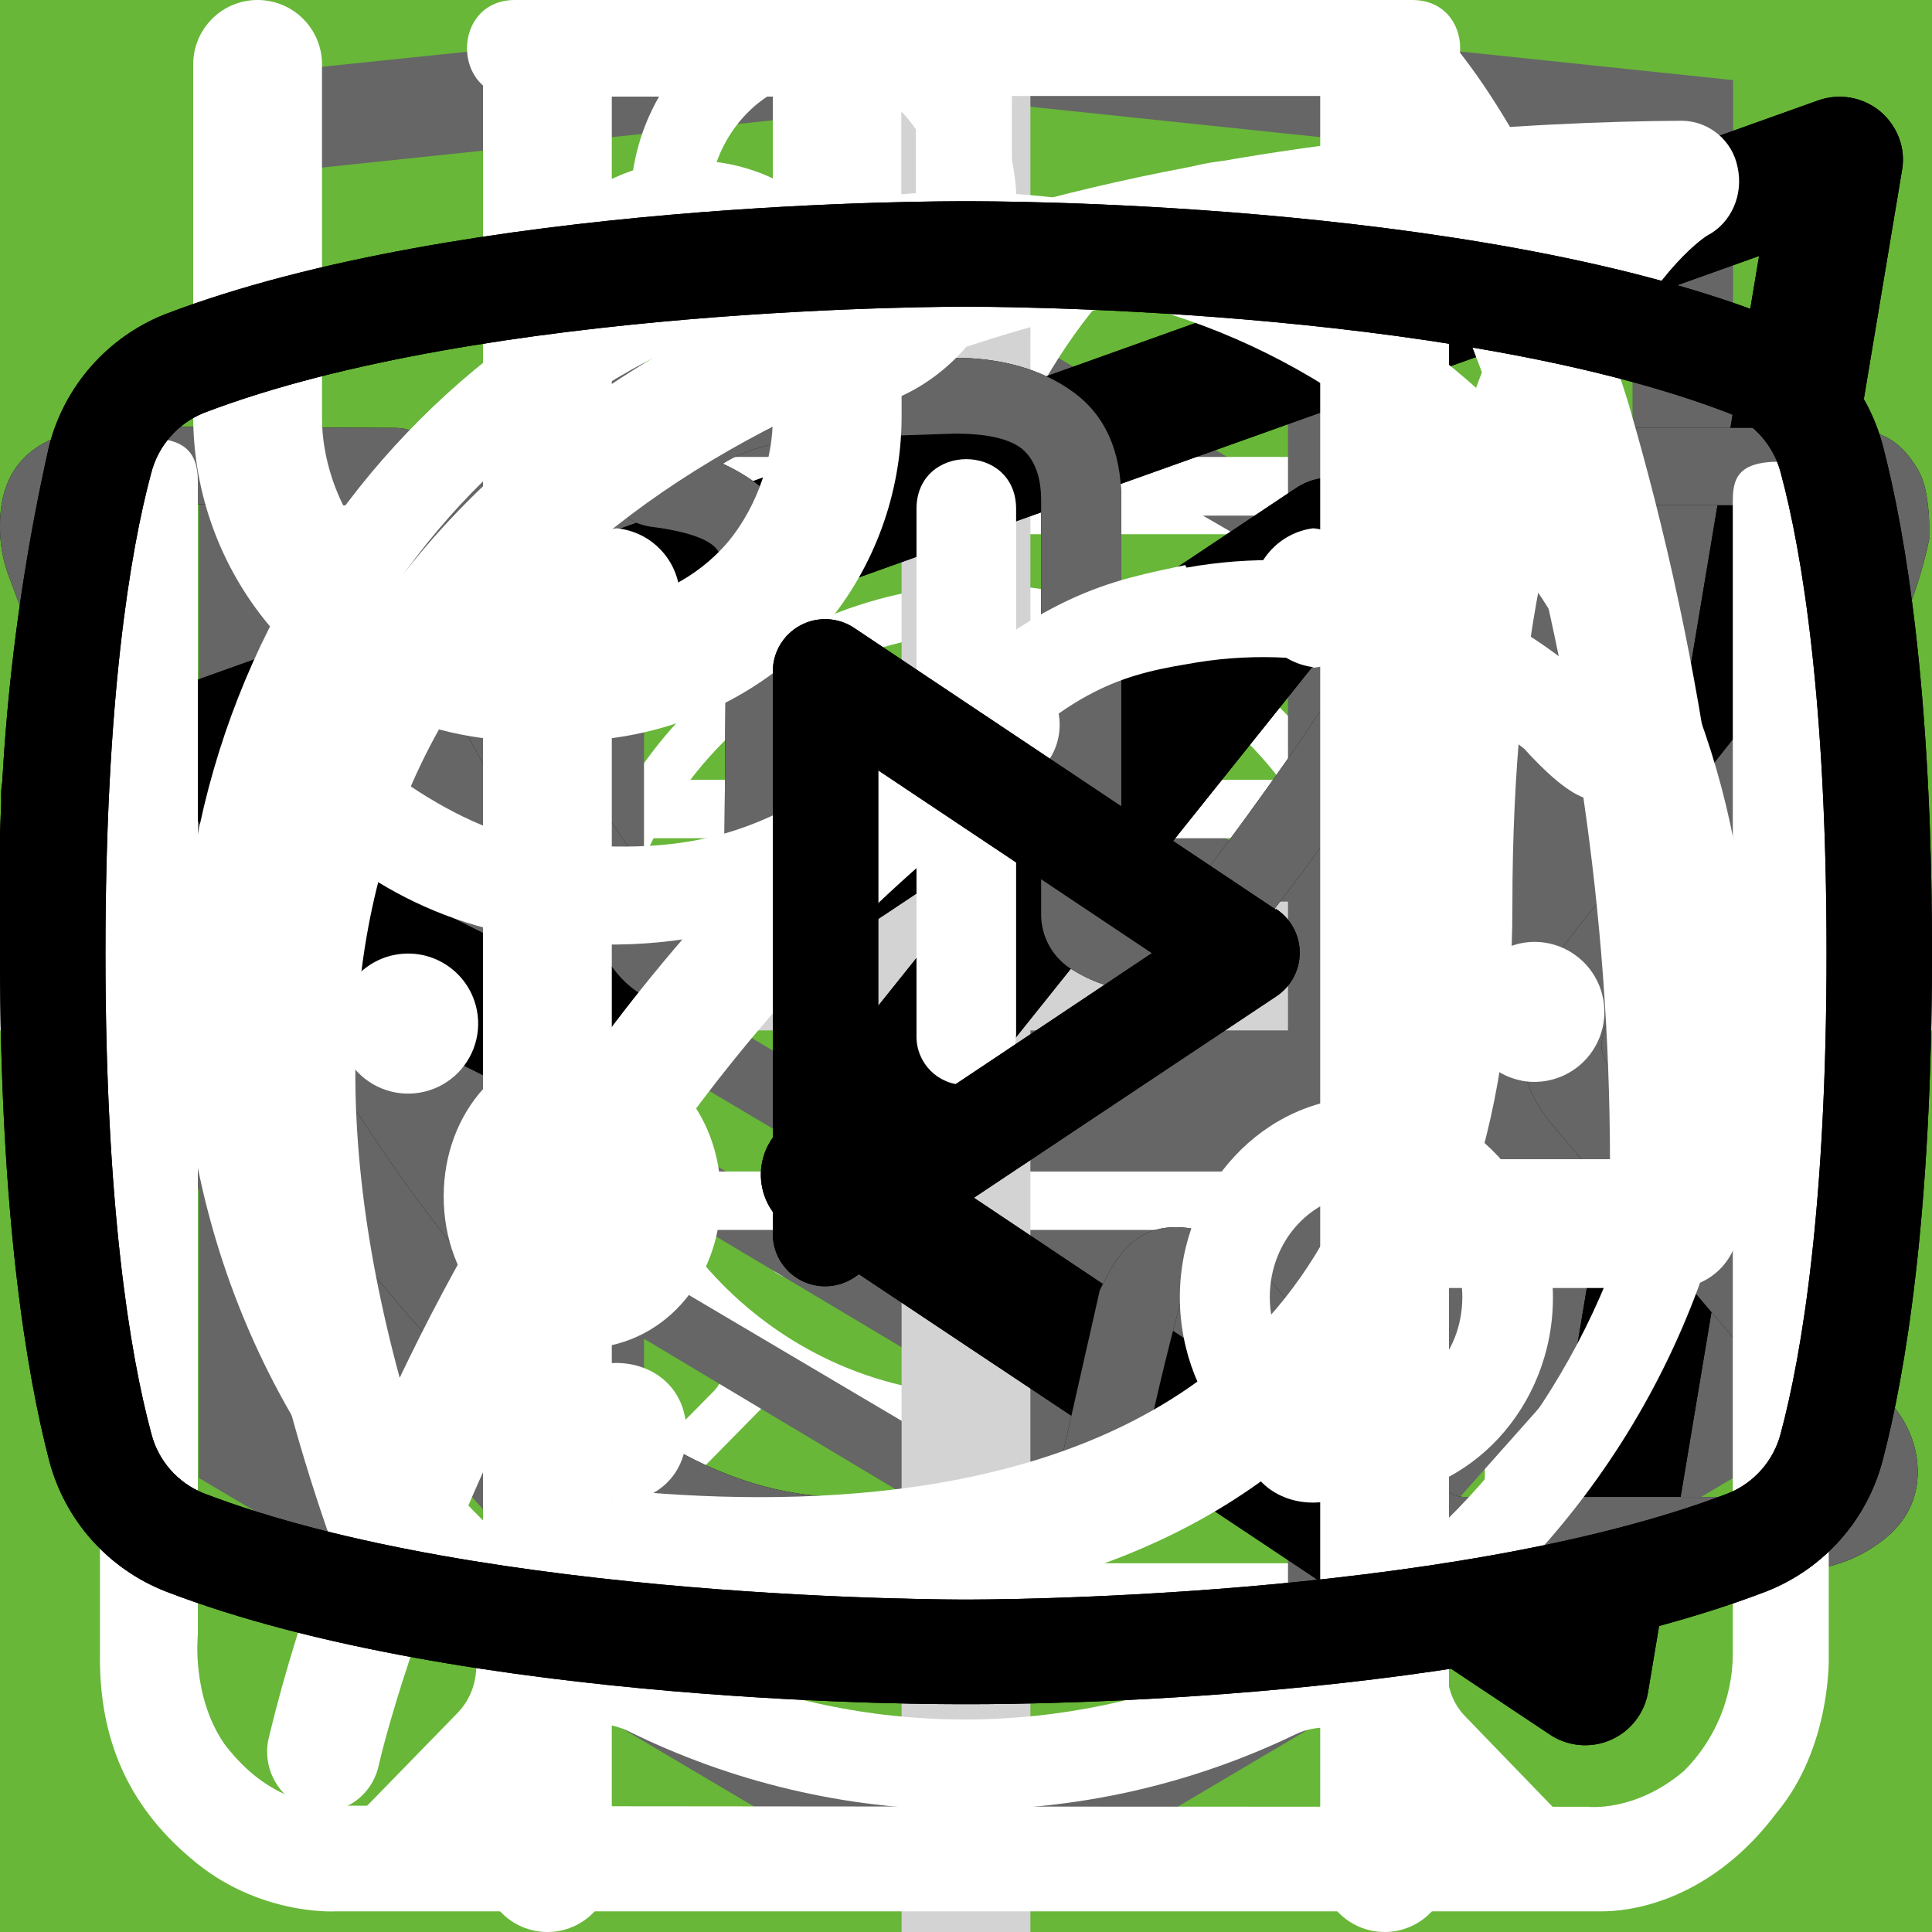
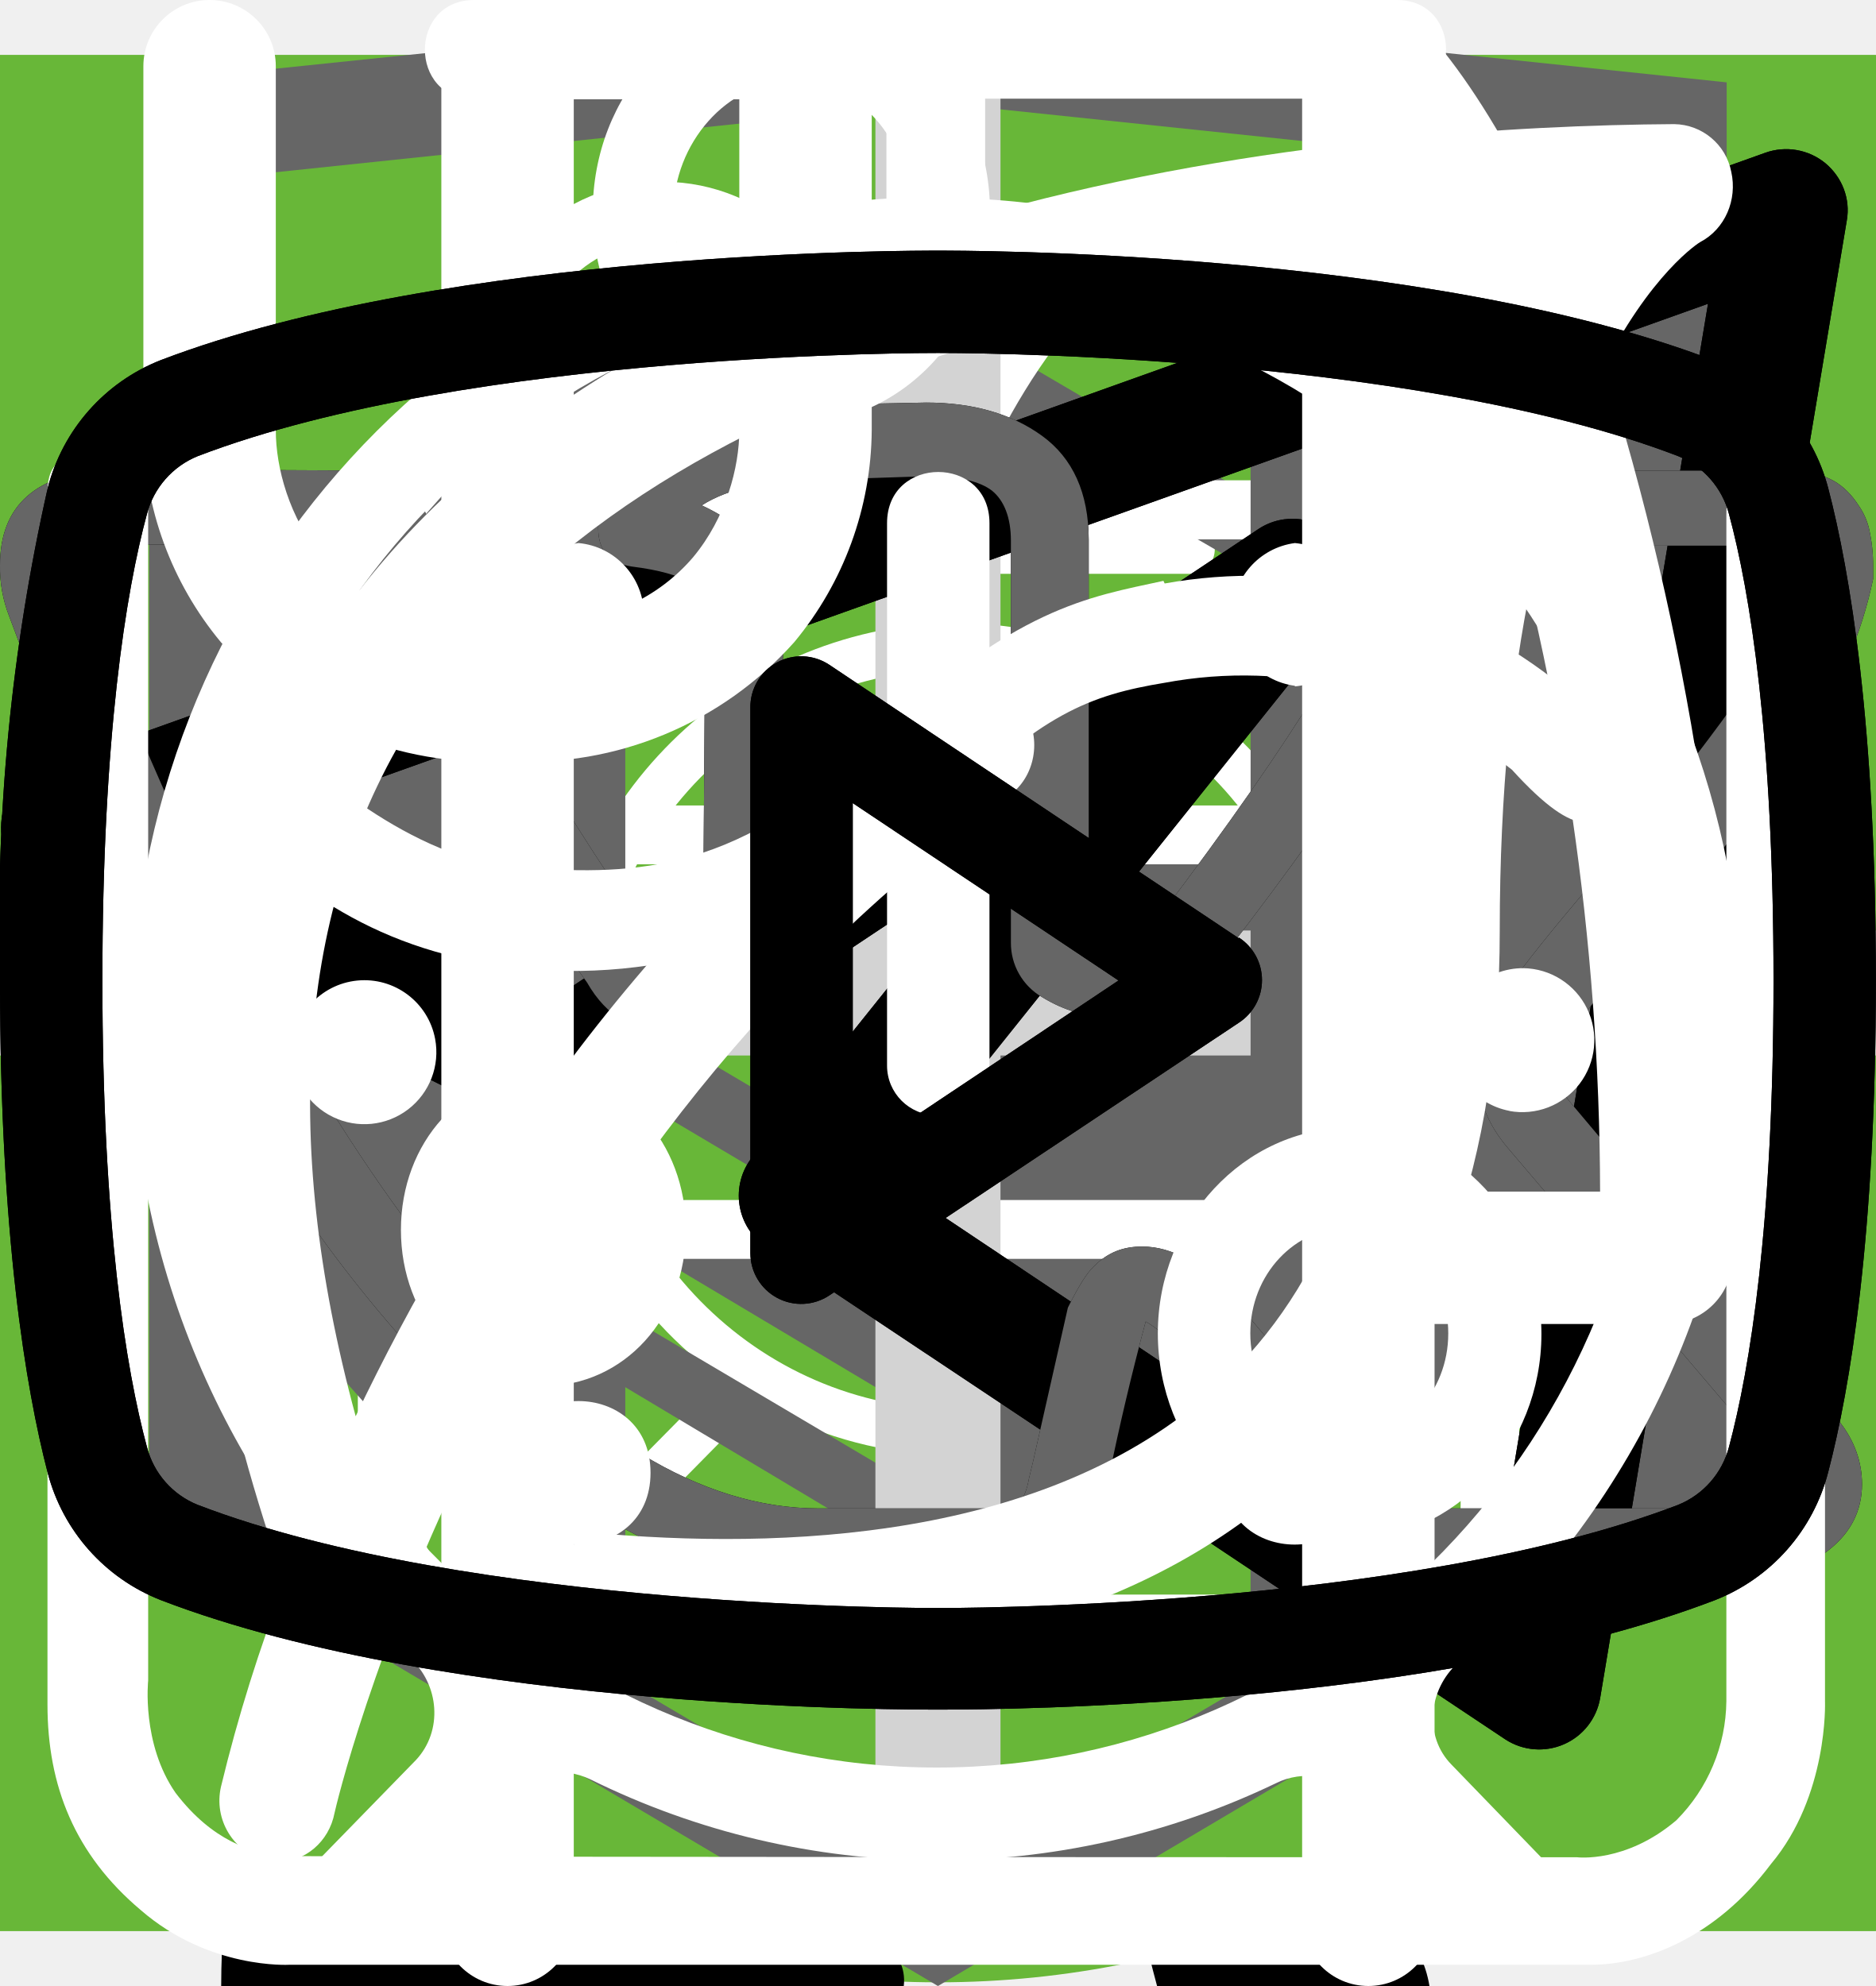
<svg xmlns="http://www.w3.org/2000/svg">
  <style>:root svg:not(:target){display:none}</style>
  <svg viewBox="0 0 32 12" fill="none" id="arrow">
    <path stroke="#000" stroke-width="2" d="M0 6h26" />
    <path d="m32 6-6.75 5.2v-10.4l6.75 5.2Z" fill="#000" />
  </svg>
  <svg viewBox="0 0 268 200" fill="none" id="cat-pro-component">
    <circle cx="134" cy="100" r="100" fill="#68B738" />
    <g clip-path="url(#cat-pro-component_0)">
      <path d="M246.24 55.51a30.4 30.4 0 0 1 9-9.2c2-1.4 3.2-1.4 4.4 1.2 1.6 3.8 3 7.8 1.8 12a4.59 4.59 0 0 0 .8 4.2c1.2 1.6 2.2 3.2 3.2 4.6a12.54 12.54 0 0 1 1.8 12.4 10.86 10.86 0 0 0-.4 6.2c.4 1.98.4 4.02 0 6a7.5 7.5 0 0 1-5.4 6.4 10.42 10.42 0 0 0-6.4 4 2.09 2.09 0 0 1-1.8 1c-2.4.4-8.4-5-8.4-7.4v-1.2c.2-7.2-.2-7.8-6.8-10.8a8.78 8.78 0 0 1-3.6-2.4c-1.2-1.6-2.8-1.4-4.6-.8-1.8.6-2.8 1.8-2.6 3.8.6 4.85.8 9.73.6 14.6.01.56.15 1.1.4 1.6 6.2 9 8.6 19.6 11.6 29.8 2.4 7.8 6.8 12 14.8 12.6 1.28.1 2.55.3 3.8.6a8.32 8.32 0 0 1 6.8 6.4c1.4 4.2.6 5.2-3.6 5.2h-13a6.48 6.48 0 0 1-4.6-1.6 23.39 23.39 0 0 0-6.8-4 14.53 14.53 0 0 1-6.8-5.2 57.16 57.16 0 0 0-8-9c-5.6-5.8-11.6-11.4-16.8-17.4a22.77 22.77 0 0 1-6.4-15.2c0-1.8-.4-2.6-2.4-1.8-.6.38-1.3.6-2 .6-5.6 0-8.4 3.4-10.4 8.4-1.8 4.2-4.2 8.2-6.4 12.4a20.8 20.8 0 0 0-2 8.4c0 4.8 1.2 6.4 5.6 8 2.8 1 5.4 2 6.8 4.8 1.6 3.2 1.2 4-2.2 4.2h-13.6a3.76 3.76 0 0 1-3.8-2.2l-3.6-6a12.1 12.1 0 0 1-1.4-10.8c.86-3.47.93-7.1.2-10.6a16.84 16.84 0 0 1 3.4-14c1.2-1.4 1.2-2-.8-2.4a100.17 100.17 0 0 1-23.74-8.25.2.2 0 0 1-.06-.15c-6.4-2.4-7.6-2-9.4 4.6-1.6 5.6-3.2 11.2-4.4 17-1.4 6.4.2 12.4 2.2 18.4.8 2.4 3.2 2.2 5 2.8 4 1.2 7.4 2.8 9 7 1.4 3.2 1.2 3.6-2.2 3.6-3.4 0-6.8-.2-10.4 0-3.04.06-6-.93-8.4-2.8-9.6-6.4-12.4-16.2-13.2-26.8-.4-6.6-4-11.8-8.2-16.8-.8-1-1.6-1.4-2.8-.6a88.63 88.63 0 0 1-13.4 6 53.42 53.42 0 0 0-24.4 17.6 21.26 21.26 0 0 0-4.4 10.2c-.6 3.6.4 5.2 4 6.2s5.4 3 5.8 6.8c.2 1.6-.4 2.4-2 2.4h-16.2a3.3 3.3 0 0 1-2.6-1.6c-2.52-3.1-3.86-7-3.8-11-.1-6.9.5-13.8 1.8-20.6a12.6 12.6 0 0 1 6.8-9.6c11.8-5.6 18-16.2 23.6-27.2 1.2-2.2.2-2.6-1.8-2.4-5.6.78-10.9 2.98-15.4 6.4-5.9 4.3-11.45 9.05-16.6 14.2a33.34 33.34 0 0 1-20.6 9.8c-14.6.8-21.4-7.4-20.8-20.6.13-4.5 1.83-8.81 4.8-12.2a8.5 8.5 0 0 1 9-3c3 .8 3.8 2.4 2.6 5.4-.6 1.2-1.4 2.2-2 3.4a15 15 0 0 0-2 4c-2.2 6 .8 10.2 7 10.8 6.6.6 12-2.2 17-6.2a89.88 89.88 0 0 0 16-16.6 41.58 41.58 0 0 1 28.8-16.2c4.6-.6 8.6-2.6 13-3.8a83.01 83.01 0 0 1 25.4-3.6 26 26 0 0 0 11.6-2.2c9.8-4 20-4 30.2-2 8 1.6 16 3.6 23.8 5.6 4.64.87 9.41.73 14-.4a135.6 135.6 0 0 1 26.8-4c5.92-.28 11.83.88 17.2 3.4 4 1.8 4 1.8 3 5.6Z" fill="#000" />
    </g>
    <defs>
      <clipPath id="cat-pro-component_0">
        <path fill="#fff" transform="translate(0 44)" d="M0 0h268v112h-268z" />
      </clipPath>
    </defs>
  </svg>
  <svg viewBox="0 0 268 112" fill="none" id="cat-pro">
    <g clip-path="url(#cat-pro_0)">
      <path d="M246.24 11.51a30.4 30.4 0 0 1 9-9.2c2-1.4 3.2-1.4 4.4 1.2 1.6 3.8 3 7.8 1.8 12a4.59 4.59 0 0 0 .8 4.2c1.2 1.6 2.2 3.2 3.2 4.6a12.54 12.54 0 0 1 1.8 12.4 10.86 10.86 0 0 0-.4 6.2c.4 1.98.4 4.02 0 6a7.5 7.5 0 0 1-5.4 6.4 10.42 10.42 0 0 0-6.4 4 2.09 2.09 0 0 1-1.8 1c-2.4.4-8.4-5-8.4-7.4v-1.2c.2-7.2-.2-7.8-6.8-10.8a8.78 8.78 0 0 1-3.6-2.4c-1.2-1.6-2.8-1.4-4.6-.8-1.8.6-2.8 1.8-2.6 3.8.6 4.85.8 9.73.6 14.6.01.56.15 1.1.4 1.6 6.2 9 8.6 19.6 11.6 29.8 2.4 7.8 6.8 12 14.8 12.6 1.28.1 2.55.3 3.8.6a8.32 8.32 0 0 1 6.8 6.4c1.4 4.2.6 5.2-3.6 5.2h-13a6.48 6.48 0 0 1-4.6-1.6 23.39 23.39 0 0 0-6.8-4 14.53 14.53 0 0 1-6.8-5.2 57.17 57.17 0 0 0-8-9c-5.6-5.8-11.6-11.4-16.8-17.4a22.77 22.77 0 0 1-6.4-15.2c0-1.8-.4-2.6-2.4-1.8-.6.38-1.3.6-2 .6-5.6 0-8.4 3.4-10.4 8.4-1.8 4.2-4.2 8.2-6.4 12.4a20.8 20.8 0 0 0-2 8.4c0 4.8 1.2 6.4 5.6 8 2.8 1 5.4 2 6.8 4.8 1.6 3.2 1.2 4-2.2 4.2h-13.6a3.76 3.76 0 0 1-3.8-2.2l-3.6-6a12.1 12.1 0 0 1-1.4-10.8c.86-3.47.93-7.1.2-10.6a16.84 16.84 0 0 1 3.4-14c1.2-1.4 1.2-2-.8-2.4a100.13 100.13 0 0 1-23.74-8.25.2.2 0 0 1-.06-.15c-6.4-2.4-7.6-2-9.4 4.6-1.6 5.6-3.2 11.2-4.4 17-1.4 6.4.2 12.4 2.2 18.4.8 2.4 3.2 2.2 5 2.8 4 1.2 7.4 2.8 9 7 1.4 3.2 1.2 3.6-2.2 3.6-3.4 0-6.8-.2-10.4 0-3.04.06-6-.93-8.4-2.8-9.6-6.4-12.4-16.2-13.2-26.8-.4-6.6-4-11.8-8.2-16.8-.8-1-1.6-1.4-2.8-.6a88.62 88.62 0 0 1-13.4 6 53.42 53.42 0 0 0-24.4 17.6 21.26 21.26 0 0 0-4.4 10.2c-.6 3.6.4 5.2 4 6.2s5.4 3 5.8 6.8c.2 1.6-.4 2.4-2 2.4h-16.2a3.3 3.3 0 0 1-2.6-1.6c-2.52-3.1-3.86-7-3.8-11-.1-6.9.5-13.8 1.8-20.6a12.6 12.6 0 0 1 6.8-9.6c11.8-5.6 18-16.2 23.6-27.2 1.2-2.2.2-2.6-1.8-2.4-5.6.78-10.9 2.98-15.4 6.4-5.9 4.3-11.45 9.05-16.6 14.2a33.34 33.34 0 0 1-20.6 9.8c-14.6.8-21.4-7.4-20.8-20.6.13-4.5 1.83-8.81 4.8-12.2a8.5 8.5 0 0 1 9-3c3 .8 3.8 2.4 2.6 5.4-.6 1.2-1.4 2.2-2 3.4a15 15 0 0 0-2 4c-2.2 6 .8 10.2 7 10.8 6.6.6 12-2.2 17-6.2a89.88 89.88 0 0 0 16-16.6 41.58 41.58 0 0 1 28.8-16.2c4.6-.6 8.6-2.6 13-3.8a83.01 83.01 0 0 1 25.4-3.6 26 26 0 0 0 11.6-2.2c9.8-4 20-4 30.2-2 8 1.6 16 3.6 23.8 5.6 4.64.87 9.41.73 14-.4a135.6 135.6 0 0 1 26.8-4c5.92-.28 11.83.88 17.2 3.4 4 1.8 4 1.8 3 5.6Z" fill="#000" />
    </g>
    <defs>
      <clipPath id="cat-pro_0">
        <path fill="#fff" d="M0 0h268v112h-268z" />
      </clipPath>
    </defs>
  </svg>
  <svg viewBox="0 0 200 211" fill="none" id="cat-slim-component">
    <circle cx="100" cy="111" r="100" fill="#68B738" />
    <g clip-path="url(#cat-slim-component_0)">
      <path d="M139.68 0h-.76a7 7 0 0 0-2.92 3.18c-1.13 2.16-2 4.45-2.58 6.82a3.26 3.26 0 0 1-2.96 2.68 14.67 14.67 0 0 0-10.46 7.56 54.62 54.62 0 0 0-3.7 8c-2.84 7.36-5.02 14.96-7.7 22.38-1.26 3.38-1.32 3.38-5.12 3.38-4.54 0-4.22-.7-4.28 4.3 0 1.58.48 2.38 2.16 2.3.52 0 1.3-.26 1.5.42.2.68-.48.98-.88 1.38a18 18 0 0 1-8.66 4.88c-3.8 1.02-7.68 1.82-11.38 3.06-9.5 3.18-18.28 7.62-25.12 15.14a56 56 0 0 0-9.48 15.68c-7.34 17.28-10.9 35.48-13.66 53.86a375.77 375.77 0 0 0-2.92 26c-.36 4.28-.76 8.62-.76 12.98h66.66a4.36 4.36 0 0 0-.46-2.56 10 10 0 0 0-7.66-6.14c-1.4-.32-1.56-.74-.7-1.84a20.7 20.7 0 0 0 3.18-6.2c3.26-9.62 4.52-19.66 6.1-29.6a60 60 0 0 1 6.88-21.66 43.21 43.21 0 0 1 11.18-12.74c1.66-1.26 1.72-1.26 2 .88.2 1.42.24 2.88.34 4.32.6 9.45.48 18.93-.36 28.36-.75 7.31-.86 14.67-.3 22 .8 8.5 2.31 16.93 4.54 25.18h26.6a10.82 10.82 0 0 0-8.48-8.88 18 18 0 0 0-7.52.4c-1.2.28-1.7 0-1.8-1.3a112.73 112.73 0 0 1 2-31.64c2.67-12 4.71-24.14 6.12-36.36a35.5 35.5 0 0 1 4.56-14c2.38-4.24 4.46-8.64 6.8-12.9a11.75 11.75 0 0 0 .84-10.38c-.54-1.42-1.06-2.86-1.72-4.22-2-3.9-4-7.76-5.84-11.7-.98-2-.76-2.24 1.42-2.3 3.26 0 3.26 0 3.32-3.28v-1.32c0-1.38-.52-2.14-2-2h-3.04c-1.38 0-1.78-.58-1.44-2a12.48 12.48 0 0 1 10.26-8.86 44 44 0 0 1 13.24.86 2 2 0 0 0 2.5-1.28c.8-2 1.68-4 2.58-6a2 2 0 0 0-.2-2.28c-6.4-8.12-13.34-15.7-22.8-20.56a2.98 2.98 0 0 1-1.76-2.24 39.16 39.16 0 0 0-2.54-8.32 7 7 0 0 0-2.82-3.44Z" fill="#000" />
    </g>
    <defs>
      <clipPath id="cat-slim-component_0">
        <path fill="#fff" transform="translate(30)" d="M0 0h140v194h-140z" />
      </clipPath>
    </defs>
  </svg>
  <svg viewBox="0 0 140 194" fill="none" id="cat-slim">
    <g clip-path="url(#cat-slim_0)">
      <path d="M109.68 0h-.76a7 7 0 0 0-2.92 3.18c-1.13 2.16-2 4.45-2.58 6.82a3.26 3.26 0 0 1-2.96 2.68 14.68 14.68 0 0 0-10.46 7.56 54.62 54.62 0 0 0-3.7 8c-2.84 7.36-5.02 14.96-7.7 22.38-1.26 3.38-1.32 3.38-5.12 3.38-4.54 0-4.22-.7-4.28 4.3 0 1.58.48 2.38 2.16 2.3.52 0 1.3-.26 1.5.42.2.68-.48.98-.88 1.38a18 18 0 0 1-8.66 4.88c-3.8 1.02-7.68 1.82-11.38 3.06-9.5 3.18-18.28 7.62-25.12 15.14a56 56 0 0 0-9.48 15.68c-7.34 17.28-10.9 35.48-13.66 53.86a375.77 375.77 0 0 0-2.92 26c-.36 4.28-.76 8.62-.76 12.98h66.66a4.36 4.36 0 0 0-.46-2.56 10 10 0 0 0-7.66-6.14c-1.4-.32-1.56-.74-.7-1.84a20.7 20.7 0 0 0 3.18-6.2c3.26-9.62 4.52-19.66 6.1-29.6a60 60 0 0 1 6.88-21.66 43.2 43.2 0 0 1 11.18-12.74c1.66-1.26 1.72-1.26 2 .88.2 1.42.24 2.88.34 4.32.6 9.45.48 18.93-.36 28.36-.76 7.31-.86 14.67-.3 22 .8 8.5 2.31 16.93 4.54 25.18h26.6a10.82 10.82 0 0 0-8.48-8.88 18 18 0 0 0-7.52.4c-1.2.28-1.7 0-1.8-1.3a112.7 112.7 0 0 1 2-31.64c2.67-12 4.71-24.14 6.12-36.36a35.5 35.5 0 0 1 4.56-14c2.38-4.24 4.46-8.64 6.8-12.9a11.75 11.75 0 0 0 .84-10.38c-.54-1.42-1.06-2.86-1.72-4.22-2-3.9-4-7.76-5.84-11.7-.98-2-.76-2.24 1.42-2.3 3.26 0 3.26 0 3.32-3.28v-1.32c0-1.38-.52-2.14-2-2h-3.04c-1.38 0-1.78-.58-1.44-2a12.48 12.48 0 0 1 10.26-8.86 44 44 0 0 1 13.24.86 2 2 0 0 0 2.5-1.28c.8-2 1.68-4 2.58-6a2 2 0 0 0-.2-2.28c-6.4-8.12-13.34-15.7-22.8-20.56a2.98 2.98 0 0 1-1.76-2.24 39.16 39.16 0 0 0-2.54-8.32 7 7 0 0 0-2.82-3.44Z" fill="#000" />
    </g>
    <defs>
      <clipPath id="cat-slim_0">
        <path fill="#fff" d="M0 0h140v194h-140z" />
      </clipPath>
    </defs>
+   </svg>
+   <svg viewBox="0 0 20 20" fill="none" id="cross-close">
+     <path transform="matrix(.68659 -.72705 .68659 .72705 2.002 20)" stroke="#000" stroke-width="1.5" d="M0-.75h24.76" />
+     <path transform="matrix(.68659 .72705 -.68659 .72705 1 2)" stroke="#000" stroke-width="1.5" d="M0-.75h24.76" />
  </svg>
  <svg viewBox="0 0 40 258" fill="none" id="divider">
    <rect x="18" width="4" height="257.02" rx="2" fill="#666" />
    <rect x="1" y="110" width="38" height="38" rx="19" fill="#fff" />
    <rect x="1" y="110" width="38" height="38" rx="19" stroke="#666" stroke-width="2" />
    <path d="m16 120-8 9 8 9v-18Zm16 9-8-9v18l8-9Z" fill="#666" />
  </svg>
  <svg viewBox="0 0 24 24" fill="none" id="gamburger-btn">
    <path stroke="#000" stroke-width="2" d="M0 3h24m-24 8h24m-24 8h24" />
  </svg>
  <svg viewBox="0 0 24 24" fill="none" id="gamburger">
    <path stroke="#000" stroke-width="2" d="M0 3h24m-24 8h24m-24 8h24" />
  </svg>
  <svg viewBox="0 0 60 60" fill="none" id="group-eat">
    <path fill="#68B738" d="M0 0h60v60h-60z" />
    <path fill-rule="evenodd" clip-rule="evenodd" d="M36.12 15.08a1 1 0 0 1 1.09.21c.9.91 2.1 2.88 3.06 5.92a42.6 42.6 0 0 1 1.73 12.79 1 1 0 0 1-1 1h-3.5v9a1 1 0 1 1-2 0v-28a1 1 0 0 1 .62-.92Zm1.38 17.92h2.5a39.62 39.62 0 0 0-1.64-11.19 22.4 22.4 0 0 0-.86-2.3v13.49Zm-14-18a1 1 0 0 1 1 1v28a1 1 0 1 1-2 0v-28a1 1 0 0 1 1-1Z" fill="#fff" />
    <path fill-rule="evenodd" clip-rule="evenodd" d="M19 15a1 1 0 0 1 1 1v5.5c0 .56.2 1.32.7 1.92.48.56 1.31 1.08 2.8 1.08a1 1 0 1 1 0 2 5.41 5.41 0 0 1-4.33-1.8 5.07 5.07 0 0 1-1.17-3.2v-5.5a1 1 0 0 1 1-1Z" fill="#fff" />
    <path fill-rule="evenodd" clip-rule="evenodd" d="M28 15a1 1 0 0 0-1 1v5.5c0 .56-.2 1.32-.7 1.92-.48.56-1.31 1.08-2.8 1.08a1 1 0 0 0 0 2 5.4 5.4 0 0 0 4.33-1.8 5.07 5.07 0 0 0 1.17-3.2v-5.5a1 1 0 0 0-1-1Z" fill="#fff" />
  </svg>
  <svg viewBox="0 0 60 60" fill="none" id="group-leaf">
    <path fill="#68B738" d="M0 0h60v60h-60z" />
    <g clip-path="url(#group-leaf_0)">
      <path d="M42.84 16.77a.95.95 0 0 0-.9-.77h-.01c-4.94.03-16.95.92-21.8 8.38-2.51 3.88-2.73 8.91-.64 14.96l.07.13a25.93 25.93 0 0 0-1.04 3.32 1 1 0 0 0 .72 1.19l.2.02c.43 0 .81-.32.9-.79.03-.1 2.42-10.37 10.86-16.38.43-.3.55-.92.26-1.38a.9.9 0 0 0-1.3-.28c-4.79 3.4-7.74 8-9.47 11.65-1.24-4.57-.92-8.37.99-11.3 3.74-5.77 12.62-7.16 17.98-7.45-1.15 1.8-2.41 5.1-2.41 10.93 0 3.12-.83 5.52-2.47 7.14-2.62 2.6-6.88 2.83-10 2.58-.51-.04-.96.38-1 .93-.04.55.35 1.03.86 1.07.63.05 1.3.08 1.98.08 3.18 0 6.87-.66 9.43-3.2 2.04-2 3.07-4.9 3.07-8.6 0-9.1 3.22-11.1 3.23-11.1.4-.21.6-.68.5-1.13Z" fill="#fff" />
    </g>
    <defs>
      <clipPath id="group-leaf_0">
        <path fill="#fff" transform="translate(15 14)" d="M0 0h30v32h-30z" />
      </clipPath>
    </defs>
  </svg>
  <svg viewBox="0 0 60 60" fill="none" id="group-prowder">
    <path fill="#68B738" d="M0 0h60v60h-60z" />
    <path d="M28.38 16c-1.64 0-2.9 1.36-2.9 3.08s1.26 3.08 2.9 3.08c1.63 0 2.9-1.36 2.9-3.08s-1.27-3.08-2.9-3.08Zm0 1.18c1 0 1.72.84 1.72 1.9 0 1-.8 1.9-1.73 1.9-1 0-1.72-.84-1.72-1.9 0-1 .78-1.9 1.73-1.9Zm-10.88 23.56c0 1.18.4 2.18 1.36 3 1 .84 2.17.77 2.17.77h19.04c.77 0 1.8-.38 2.62-1.45.85-1 .8-2.36.8-2.36v-17.21c0-.44-.12-.6-.75-.6-.64 0-.69.27-.69.59v17.22c-.02.3-.07 1.08-.74 1.72-.74.62-1.45.54-1.45.54s-18.13 0-19.03-.03a2.14 2.14 0 0 1-1.45-.9c-.51-.73-.41-1.63-.41-1.63v-17.22c0-.46-.24-.64-.73-.64s-.74.18-.74.58v17.62Zm16.31-16.31c-1.09.23-2.17.38-4.26 2.35-2.08 2-3.62 1.9-5.16 1.82-1.54-.1-3.17-1.54-3.45-1.9-.33-.36-.9-.12-1.08.11-.16.24-.16.64.1 1 1.27 1.18 2.45 2.08 4.72 2.26a7.5 7.5 0 0 0 5.89-2.26c1.45-1.45 2.17-1.72 3.26-1.9a6.3 6.3 0 0 1 5.08 1.26c1 1.1 1.26.78 1.54.48.54-.72-.23-1.27-1.1-1.9a7.24 7.24 0 0 0-5.52-1.28l-.02-.04Zm-9.06 7.16c-1.18 0-2.08 1-2.08 2.26 0 1.27.9 2.27 2.08 2.27 1.18 0 2.08-1 2.08-2.27s-.9-2.26-2.08-2.26Zm11.78.78c-1.54 0-2.8 1.36-2.8 2.99 0 1.63 1.26 2.99 2.8 2.99 1.54 0 2.81-1.36 2.81-3 0-1.62-1.27-2.98-2.8-2.98Zm0 1.45c.8 0 1.45.7 1.45 1.54a1.5 1.5 0 0 1-1.45 1.54c-.8 0-1.45-.7-1.45-1.54 0-.86.65-1.54 1.45-1.54Z" fill="#fff" />
  </svg>
  <svg viewBox="0 0 60 60" fill="none" id="group-watch">
    <path fill="#68B738" d="M0 0h60v60h-60z" />
    <path d="M23.12 15c-1.07 0-1.07 1.58 0 1.58h6.67v1.6a13.21 13.21 0 0 0-12.23 13.3c0 4.02 1.75 7.64 4.52 10.07.48.43.54 1.18.1 1.64l-1.53 1.55c-.75.69.36 1.75 1.03 1l2-2.03c.36-.34.88-.43 1.32-.21a12.79 12.79 0 0 0 11.1.06c.43-.21.96-.13 1.3.21l1.95 1.97c.68.64 1.66-.31 1.04-1l-1.45-1.48c-.45-.45-.38-1.2.1-1.63a13.47 13.47 0 0 0 4.62-10.16 13.2 13.2 0 0 0-12.27-13.28v-1.6h6.67c1.06 0 1.06-1.59 0-1.59h-14.94Zm-4.12 16.47c0-6.53 5.2-11.82 11.6-11.82 6.41 0 11.6 5.3 11.6 11.82 0 6.55-5.19 11.85-11.6 11.85-6.4 0-11.6-5.3-11.6-11.85Zm10.8-8.09c0-1.1 1.66-1.1 1.66 0v8.63c0 .23-.09.44-.25.6a.86.86 0 0 1-.6.25.82.82 0 0 1-.57-.23.8.8 0 0 1-.24-.56v-8.69Zm-5 2.62c.31 0 .61-.12.83-.34a1.14 1.14 0 0 0-.82-1.96c-.3.02-.56.16-.75.37a1.14 1.14 0 0 0 .75 1.92Zm11.6 0c.31 0 .6-.12.82-.34a1.14 1.14 0 0 0-.82-1.96 1.14 1.14 0 0 0 0 2.29Zm-10.43 12.59c0 1.53-2.33 1.53-2.33 0s2.33-1.53 2.33 0Zm4.64 3.44a1.18 1.18 0 0 0 1.17-.68 1.14 1.14 0 0 0-.7-1.56 1.17 1.17 0 0 0-1.22.32 1.14 1.14 0 0 0 .75 1.92Zm-8.12-10.39a1.14 1.14 0 0 1-.69 1.17 1.17 1.17 0 0 1-1.57-.7 1.14 1.14 0 0 1 .32-1.2 1.17 1.17 0 0 1 1.94.73Zm17.39 1.15a1.17 1.17 0 0 0 1.17-.68 1.14 1.14 0 0 0-.7-1.55 1.17 1.17 0 0 0-1.22.32 1.14 1.14 0 0 0 .75 1.91Zm-2.32 5.8c0 1.53-2.32 1.53-2.32 0s2.32-1.53 2.32 0Z" fill="#fff" />
  </svg>
  <svg viewBox="0 0 27 34" fill="none" id="htmlacademy">
    <path d="m13.64.02-.14-.02-13.5 1.4v24.61l13.5 7.99 13.5-7.99v-24.6l-13.36-1.4Zm11.6 25-11.74 6.94-11.73-6.94v-10.1l11.68 6.93.02 1.25-8.02-4.75v1.23l8.04 4.8.02 1.3-8.05-4.76v1.22l8.04 4.81 8.12-4.83v-5.21l3.62-2.15v10.26Zm0-11.57-3.23 1.88-1.48.88-7.06-4.19-.01 1.23 6.04 3.57-.06.03-.13.07-.86.5-4.98-2.95-.01 1.22 3.93 2.33-.93.61-.02.01-2.97-1.74-.01 1.23 1.94 1.13-1.98 1.19-11.62-6.87 11.63-6.96 11.8 6.83Zm0-1.22-11.8-6.92-11.67 6.91v-9.23l11.73-1.23 11.73 1.23v9.24Z" fill="#666" />
  </svg>
  <svg viewBox="0 0 80 83" fill="none" id="icon_gift">
    <path d="M65.66 36.01h-51.27a3.27 3.27 0 0 1-3.26-3.27v-9.83c0-1.8 1.46-3.28 3.26-3.28h51.27c1.8 0 3.26 1.47 3.26 3.28v9.83c0 1.8-1.46 3.27-3.26 3.27Zm-51.27-13.86a.78.78 0 0 0-.76.76v9.83c0 .42.34.76.76.76h51.27c.42 0 .76-.34.76-.76v-9.83a.77.77 0 0 0-.76-.76h-51.27Z" fill="#fff" />
    <path d="M58.5 69.67h-36.96a6.3 6.3 0 0 1-6.28-6.32v-28.6a1.25 1.25 0 1 1 2.5.01v28.6a3.8 3.8 0 0 0 3.78 3.8h36.97a3.8 3.8 0 0 0 3.78-3.8v-28.6a1.25 1.25 0 1 1 2.5 0v28.6a6.3 6.3 0 0 1-6.28 6.3Z" fill="#fff" />
    <path d="M40.02 69.67c-.69 0-1.25-.57-1.25-1.26v-33.65a1.25 1.25 0 1 1 2.5 0v33.65c0 .7-.56 1.26-1.25 1.26Zm-15.6-47.53a8.15 8.15 0 0 1-3.25-11 8.06 8.06 0 0 1 10.94-3.27c5.96 3.25 9.18 12.3 9.31 12.7l-2.36.82c-.03-.08-3.03-8.53-8.14-11.3a5.56 5.56 0 0 0-7.55 2.25 5.62 5.62 0 0 0 2.24 7.6l-1.19 2.2Z" fill="#fff" />
    <path d="m55.62 22.14-1.19-2.2a5.58 5.58 0 0 0-5.3-9.85c-5.1 2.77-8.12 11.22-8.15 11.3l-2.36-.83c.14-.38 3.36-9.44 9.32-12.69a8.02 8.02 0 0 1 10.94 3.27 8.1 8.1 0 0 1-3.26 11Zm7.92 30.7h-47.03a1.25 1.25 0 0 1 0-2.51h47.03a1.25 1.25 0 0 1 0 2.51Z" fill="#fff" />
  </svg>
  <svg viewBox="0 0 30 30" fill="none" id="plus">
    <path stroke="#D3D3D3" stroke-width="2" d="M15 0v30m15-15h-30" />
  </svg>
  <svg viewBox="0 0 24 18" fill="none" id="sliderarrow">
    <path d="m8 0-8 9 8 9v-18Zm16 9-8-9v18l8-9Z" fill="#666" />
  </svg>
  <svg viewBox="0 0 20 18" fill="currentColor" id="telega-vector">
    <path fill-rule="evenodd" clip-rule="evenodd" d="M19.46.15c.18.15.27.38.23.61l-2.63 15.76a.66.66 0 0 1-1.01.44l-7.88-5.25a.66.66 0 0 1-.15-.96l2.61-3.26-4.36 2.9a.66.66 0 0 1-.65.05l-5.26-2.63a.66.66 0 0 1 .08-1.2l18.38-6.57a.66.66 0 0 1 .64.11Zm-17.13 7.17 3.53 1.77 7.56-5.04a.66.66 0 0 1 .88.96l-4.8 6 6.43 4.3 2.28-13.66-15.88 5.67Z" />
  </svg>
  <svg viewBox="0 0 20 18" id="telegram">
    <path fill-rule="evenodd" clip-rule="evenodd" d="M19.46.15c.18.15.27.38.23.61l-2.63 15.76a.66.66 0 0 1-1.01.44l-7.88-5.25a.66.66 0 0 1-.15-.96l2.61-3.26-4.36 2.9a.66.66 0 0 1-.65.05l-5.26-2.63a.66.66 0 0 1 .08-1.2l18.38-6.57a.66.66 0 0 1 .64.11Zm-17.13 7.17 3.53 1.77 7.56-5.04a.66.66 0 0 1 .88.96l-4.8 6 6.43 4.3 2.28-13.66-15.88 5.67Z" />
  </svg>
  <svg viewBox="0 0 27 17" fill="currentColor" id="vk-vector">
    <path d="M0 2.34c0-.86.52-1.32 1.55-1.38l3.97.02c.26 0 .44.13.53.38.4 1.26.86 2.34 1.37 3.25.5.92 1.17 1.97 1.99 3.16.07.15.18.23.34.23.13 0 .22-.06.3-.18l.07-.28.03-4.35c0-.3-.07-.5-.23-.6-.15-.1-.43-.18-.83-.23-.32-.05-.48-.23-.48-.55 0-.07 0-.12.02-.15.38-1.09 1.44-1.63 3.2-1.63l1.5-.03c.67 0 1.23.16 1.67.48.44.32.67.82.67 1.5v5.72c.12.08.24.12.34.12.27 0 .5-.15.7-.45 1.95-2.58 3-4.31 3.17-5.18a.3.3 0 0 1 .05-.13c.12-.25.33-.47.61-.65.29-.19.53-.31.75-.38a.55.55 0 0 1 .24-.05h4.13l.26.03c.36 0 .63.16.83.47.07.1.12.21.15.33a2.4 2.4 0 0 1 .06.55v.18a6.11 6.11 0 0 1-.94 2.2 23.4 23.4 0 0 1-1.93 2.53c-.79.9-1.27 1.5-1.47 1.78a.93.93 0 0 0-.24.56c0 .13.07.28.21.45l3.9 4.63c.2.26.31.56.31.88 0 .38-.16.7-.48.95-.32.25-.7.4-1.14.43l-.46.02h-4.04c-.02 0-.06 0-.11.02a.86.86 0 0 1-.1.01c-.4 0-.76-.16-1.1-.48-.12-.13-.96-1.12-2.5-2.97a1.39 1.39 0 0 0-.38-.32 38.47 38.47 0 0 0-.53 2.24l-.08.42a1.4 1.4 0 0 1-1.12 1.06l-.37.02h-2.61c-1.48 0-2.95-.63-4.41-1.9a19.3 19.3 0 0 1-3.96-4.95 47.51 47.51 0 0 1-3.28-7.05 1.92 1.92 0 0 1-.13-.73Zm16.01 6.51c-.37 0-.7-.1-1.01-.29a.9.9 0 0 1-.45-.79v-5.78c0-.34-.1-.58-.27-.72-.18-.14-.49-.21-.93-.21l-1.52.05c-.76 0-1.34.12-1.73.37.78.36 1.17.93 1.17 1.71v4.43a1.5 1.5 0 0 1-.53 1.04 1.6 1.6 0 0 1-1.07.42c-.53 0-.94-.24-1.22-.73a26.16 26.16 0 0 1-3.1-5.63l-.23-.66-3.55-.02c-.23 0-.36.01-.38.03-.03.03-.04.1-.04.22 0 .15.01.3.05.48l.56 1.4c1.49 3.64 3.11 6.51 4.86 8.6 1.75 2.1 3.47 3.15 5.16 3.15h2.66c.1 0 .19-.03.24-.09.05-.06.1-.17.13-.34l.06-.25.5-2.21c.15-.3.27-.5.38-.6.2-.2.42-.28.69-.28.43 0 .86.24 1.3.73l2.27 2.71c.14.22.3.33.45.33h4.4c.53 0 .8-.13.8-.38a.47.47 0 0 0-.08-.25l-3.87-4.55c-.3-.35-.45-.73-.45-1.13 0-.4.14-.8.43-1.16.23-.34.68-.9 1.34-1.67.67-.78 1.25-1.51 1.75-2.19.5-.68.82-1.3.98-1.85l.08-.33a.37.37 0 0 1-.02-.16.54.54 0 0 0-.03-.19h-4.18c-.27.1-.48.25-.64.45l-.16.48c-.45 1.16-1.6 2.94-3.5 5.36-.36.33-.8.5-1.3.5Z" />
  </svg>
  <svg viewBox="0 0 27 17" fill="none" id="vk">
    <path d="M0 2.34c0-.86.52-1.32 1.55-1.38l3.97.02c.26 0 .44.13.53.38.4 1.26.86 2.34 1.37 3.25.5.92 1.17 1.97 1.99 3.16.07.15.18.23.34.23.13 0 .22-.06.3-.18l.07-.28.03-4.35c0-.3-.07-.5-.23-.6-.15-.1-.43-.18-.83-.23-.32-.05-.48-.23-.48-.55 0-.07 0-.12.02-.15.38-1.09 1.44-1.63 3.2-1.63l1.5-.03c.67 0 1.23.16 1.67.48.44.32.67.82.67 1.5v5.72c.12.08.24.12.34.12.27 0 .5-.15.7-.45 1.95-2.58 3-4.31 3.17-5.18a.3.3 0 0 1 .05-.13c.12-.25.33-.47.61-.65.29-.19.53-.31.75-.38a.55.55 0 0 1 .24-.05h4.13l.26.03c.36 0 .63.16.83.47.07.1.12.21.15.33a2.4 2.4 0 0 1 .06.55v.18a6.11 6.11 0 0 1-.94 2.2 23.4 23.4 0 0 1-1.93 2.53c-.79.9-1.27 1.5-1.47 1.78a.93.93 0 0 0-.24.56c0 .13.07.28.21.45l3.9 4.63c.2.26.31.56.31.88 0 .38-.16.7-.48.95-.32.25-.7.4-1.14.43l-.46.02h-4.04c-.02 0-.06 0-.11.02a.86.86 0 0 1-.1.01c-.4 0-.76-.16-1.1-.48-.12-.13-.96-1.12-2.5-2.97a1.39 1.39 0 0 0-.38-.32 38.47 38.47 0 0 0-.53 2.24l-.08.42a1.4 1.4 0 0 1-1.12 1.06l-.37.02h-2.61c-1.48 0-2.95-.63-4.41-1.9a19.3 19.3 0 0 1-3.96-4.95 47.51 47.51 0 0 1-3.28-7.05 1.92 1.92 0 0 1-.13-.73Zm16.01 6.51c-.37 0-.7-.1-1.01-.29a.9.9 0 0 1-.45-.79v-5.78c0-.34-.1-.58-.27-.72-.18-.14-.49-.21-.93-.21l-1.52.05c-.76 0-1.34.12-1.73.37.78.36 1.17.93 1.17 1.71v4.43a1.5 1.5 0 0 1-.53 1.04 1.6 1.6 0 0 1-1.07.42c-.53 0-.94-.24-1.22-.73a26.16 26.16 0 0 1-3.1-5.63l-.23-.66-3.55-.02c-.23 0-.36.01-.38.03-.03.03-.04.1-.04.22 0 .15.01.3.05.48l.56 1.4c1.49 3.64 3.11 6.51 4.86 8.6 1.75 2.1 3.47 3.15 5.16 3.15h2.66c.1 0 .19-.03.24-.09.05-.06.1-.17.13-.34l.06-.25.5-2.21c.15-.3.27-.5.38-.6.2-.2.42-.28.69-.28.43 0 .86.24 1.3.73l2.27 2.71c.14.22.3.33.45.33h4.4c.53 0 .8-.13.8-.38a.47.47 0 0 0-.08-.25l-3.87-4.55c-.3-.35-.45-.73-.45-1.13 0-.4.14-.8.43-1.16.23-.34.68-.9 1.34-1.67.67-.78 1.25-1.51 1.75-2.19.5-.68.82-1.3.98-1.85l.08-.33a.37.37 0 0 1-.02-.16.54.54 0 0 0-.03-.19h-4.18c-.27.1-.48.25-.64.45l-.16.48c-.45 1.16-1.6 2.94-3.5 5.36-.36.33-.8.5-1.3.5Z" fill="#666" />
  </svg>
  <svg viewBox="0 0 25 30" fill="none" id="work-eat">
    <path fill-rule="evenodd" clip-rule="evenodd" d="M18.62.08a1 1 0 0 1 1.09.21c.9.91 2.1 2.88 3.06 5.92a42.6 42.6 0 0 1 1.73 12.79 1 1 0 0 1-1 1h-3.5v9a1 1 0 1 1-2 0v-28a1 1 0 0 1 .62-.92Zm1.38 17.92h2.5a39.62 39.62 0 0 0-1.64-11.19 22.4 22.4 0 0 0-.86-2.3v13.49Zm-14-18a1 1 0 0 1 1 1v28a1 1 0 1 1-2 0v-28a1 1 0 0 1 1-1Z" fill="#fff" />
    <path fill-rule="evenodd" clip-rule="evenodd" d="M1.5 0a1 1 0 0 1 1 1v5.5c0 .56.2 1.32.7 1.92.48.56 1.31 1.08 2.8 1.08a1 1 0 1 1 0 2 5.41 5.41 0 0 1-4.33-1.8 5.07 5.07 0 0 1-1.17-3.2v-5.5a1 1 0 0 1 1-1Z" fill="#fff" />
    <path fill-rule="evenodd" clip-rule="evenodd" d="M10.5 0a1 1 0 0 0-1 1v5.5c0 .56-.2 1.32-.7 1.92-.48.56-1.31 1.08-2.8 1.08a1 1 0 0 0 0 2 5.4 5.4 0 0 0 4.33-1.8 5.07 5.07 0 0 0 1.17-3.2v-5.5a1 1 0 0 0-1-1Z" fill="#fff" />
  </svg>
  <svg viewBox="0 0 30 32" fill="none" id="work-leaf">
    <g clip-path="url(#work-leaf_0)">
      <path d="M27.78 2.77a.95.95 0 0 0-.92-.77c-4.94.03-16.95.92-21.8 8.38-2.51 3.88-2.73 8.91-.64 14.96l.07.13a25.93 25.93 0 0 0-1.04 3.32 1 1 0 0 0 .72 1.19l.2.02c.43 0 .82-.32.91-.79.02-.1 2.4-10.37 10.85-16.38.44-.3.55-.93.26-1.38a.9.9 0 0 0-1.3-.28c-4.78 3.4-7.73 8-9.47 11.65-1.24-4.57-.91-8.37.99-11.3 3.74-5.76 12.62-7.15 17.98-7.45-1.15 1.8-2.41 5.1-2.41 10.93 0 3.12-.83 5.52-2.47 7.14-2.62 2.6-6.88 2.83-10 2.58-.5-.04-.96.38-1 .93a.98.98 0 0 0 .87 1.07c.62.05 1.28.08 1.98.08 3.17 0 6.87-.66 9.43-3.2 2.03-2 3.06-4.9 3.06-8.6 0-9.1 3.22-11.1 3.23-11.1.4-.21.6-.68.5-1.13Z" fill="#fff" />
    </g>
    <defs>
      <clipPath id="work-leaf_0">
        <path fill="#fff" d="M0 0h30v32h-30z" />
      </clipPath>
    </defs>
  </svg>
  <svg viewBox="0 0 26 29" fill="none" id="work-powder">
    <path d="M10.86 0c-1.63 0-2.9 1.37-2.9 3.1s1.27 3.1 2.9 3.1 2.9-1.37 2.9-3.1-1.27-3.1-2.9-3.1Zm0 1.19c1 0 1.72.84 1.72 1.91 0 1-.79 1.91-1.72 1.91-1 0-1.72-.84-1.72-1.91 0-1 .78-1.91 1.72-1.91Zm-10.86 23.7c0 1.19.4 2.19 1.36 3 1 .87 2.17.8 2.17.8h19c.78 0 1.82-.39 2.63-1.47.84-1 .79-2.37.79-2.37v-17.32c0-.44-.11-.6-.74-.6-.64 0-.7.27-.7.6v17.31a2.5 2.5 0 0 1-.73 1.74c-.74.63-1.45.54-1.45.54s-18.1 0-19-.02c-.35-.07-.91-.2-1.46-.92-.5-.72-.4-1.64-.4-1.64v-17.32c0-.46-.24-.64-.73-.64s-.74.18-.74.59v17.72Zm16.3-16.41c-1.1.24-2.18.38-4.26 2.37-2.08 2-3.62 1.91-5.16 1.82-1.54-.09-3.17-1.55-3.44-1.91-.34-.36-.9-.12-1.09.12-.15.23-.15.64.11 1 1.27 1.18 2.45 2.1 4.7 2.28a7.45 7.45 0 0 0 5.9-2.28c1.44-1.46 2.16-1.73 3.25-1.91a6.27 6.27 0 0 1 5.07 1.27c1 1.1 1.26.79 1.54.48.54-.72-.23-1.28-1.09-1.92a7.19 7.19 0 0 0-5.52-1.28l-.02-.04Zm-9.06 7.2c-1.18 0-2.08 1-2.08 2.28 0 1.28.9 2.28 2.08 2.28 1.18 0 2.08-1 2.08-2.28 0-1.28-.9-2.28-2.08-2.28Zm11.77.79c-1.54 0-2.8 1.36-2.8 3 0 1.65 1.26 3.01 2.8 3.01 1.54 0 2.8-1.36 2.8-3 0-1.65-1.26-3.01-2.8-3.01Zm0 1.45c.8 0 1.44.7 1.44 1.55 0 .87-.65 1.55-1.44 1.55-.8 0-1.45-.7-1.45-1.55 0-.86.65-1.55 1.45-1.55Z" fill="#fff" />
  </svg>
  <svg viewBox="0 0 26 32" fill="none" id="work-watch">
    <path d="M5.53 0c-1.06 0-1.06 1.6 0 1.6h6.64v1.6c-6.8.44-12.17 6.27-12.17 13.38 0 4.04 1.74 7.68 4.49 10.13.48.43.54 1.18.1 1.65l-1.52 1.56c-.75.7.36 1.76 1.03 1l2-2.04c.34-.34.86-.42 1.3-.21a12.6 12.6 0 0 0 11.05.06c.42-.21.96-.13 1.3.21l1.93 1.99c.68.64 1.65-.32 1.04-1l-1.45-1.5c-.44-.45-.38-1.2.11-1.64a13.54 13.54 0 0 0 4.59-10.22c0-7.11-5.4-12.95-12.21-13.36v-1.62h6.63c1.06 0 1.06-1.59 0-1.59h-14.86Zm-4.1 16.57c0-6.57 5.17-11.89 11.55-11.89 6.37 0 11.54 5.32 11.54 11.9s-5.17 11.9-11.54 11.9c-6.37 0-11.55-5.32-11.55-11.9Zm10.75-8.14c0-1.1 1.65-1.1 1.65 0v8.69a.85.85 0 0 1-.85.85.8.8 0 0 1-.8-.8v-8.74Zm-4.97 2.63a1.16 1.16 0 0 0 0-2.31 1.16 1.16 0 0 0 0 2.3v.01Zm11.54 0a1.16 1.16 0 0 0 0-2.31 1.16 1.16 0 0 0 0 2.3v.01Zm-10.38 12.67c0 1.54-2.32 1.54-2.32 0s2.32-1.54 2.32 0Zm4.61 3.46a1.16 1.16 0 1 0 .22-2.3 1.16 1.16 0 0 0-.22 2.3Zm-8.08-10.45a1.16 1.16 0 1 1-2.3.23 1.16 1.16 0 0 1 2.3-.23Zm17.3 1.16a1.16 1.16 0 1 0 .23-2.3 1.16 1.16 0 0 0-.22 2.3Zm-2.3 5.84c0 1.53-2.31 1.53-2.31 0 0-1.55 2.31-1.55 2.31 0Z" fill="#fff" />
  </svg>
  <svg viewBox="0 0 24 19" fill="currentColor" id="youtube-vector">
    <path d="m15.85 8.8-5.24-3.5a.65.65 0 0 0-1.01.55v6.98a.65.65 0 0 0 1.01.54l5.24-3.49a.65.65 0 0 0 0-1.09Zm-4.94 2.8v-4.53l3.4 2.27-3.4 2.27Zm12.48-8.56a2.4 2.4 0 0 0-1.45-1.63c-3.72-1.43-9.69-1.41-9.94-1.41s-6.22-.02-9.94 1.4a2.4 2.4 0 0 0-1.45 1.64 25.32 25.32 0 0 0-.61 6.3c0 3.26.33 5.22.61 6.3a2.4 2.4 0 0 0 1.45 1.63c3.72 1.43 9.69 1.4 9.94 1.4h.08c.75 0 6.31-.04 9.86-1.4a2.4 2.4 0 0 0 1.45-1.64c.28-1.07.61-3.03.61-6.3 0-3.25-.33-5.22-.61-6.29Zm-1.27 12.27a1.1 1.1 0 0 1-.65.74c-3.5 1.34-9.4 1.32-9.47 1.32-.07 0-5.98.02-9.47-1.32a1.09 1.09 0 0 1-.65-.74c-.27-1-.57-2.85-.57-5.97 0-3.12.3-4.97.57-5.97a1.1 1.1 0 0 1 .65-.74c3.5-1.34 9.4-1.32 9.47-1.32.07 0 5.98-.02 9.47 1.32a1.1 1.1 0 0 1 .65.74c.27 1 .57 2.85.57 5.97 0 3.12-.3 4.96-.57 5.97Z" />
  </svg>
  <svg viewBox="0 0 24 19" id="youtube">
    <path d="m15.85 8.8-5.24-3.5a.65.65 0 0 0-1.01.55v6.98a.65.65 0 0 0 1.01.54l5.24-3.49a.65.65 0 0 0 0-1.09Zm-4.94 2.8v-4.53l3.4 2.27-3.4 2.27Zm12.48-8.56a2.4 2.4 0 0 0-1.45-1.63c-3.72-1.43-9.69-1.41-9.94-1.41s-6.22-.02-9.94 1.4a2.4 2.4 0 0 0-1.45 1.64 25.32 25.32 0 0 0-.61 6.3c0 3.26.33 5.22.61 6.3a2.4 2.4 0 0 0 1.45 1.63c3.72 1.43 9.69 1.4 9.94 1.4h.08c.75 0 6.31-.04 9.86-1.4a2.4 2.4 0 0 0 1.45-1.64c.28-1.07.61-3.03.61-6.3 0-3.25-.33-5.22-.61-6.29Zm-1.27 12.27a1.1 1.1 0 0 1-.65.74c-3.5 1.34-9.4 1.32-9.47 1.32-.07 0-5.98.02-9.47-1.32a1.09 1.09 0 0 1-.65-.74c-.27-1-.57-2.85-.57-5.97 0-3.12.3-4.97.57-5.97a1.1 1.1 0 0 1 .65-.74c3.5-1.34 9.4-1.32 9.47-1.32.07 0 5.98-.02 9.47 1.32a1.1 1.1 0 0 1 .65.74c.27 1 .57 2.85.57 5.97 0 3.12-.3 4.96-.57 5.97Z" />
  </svg>
</svg>
